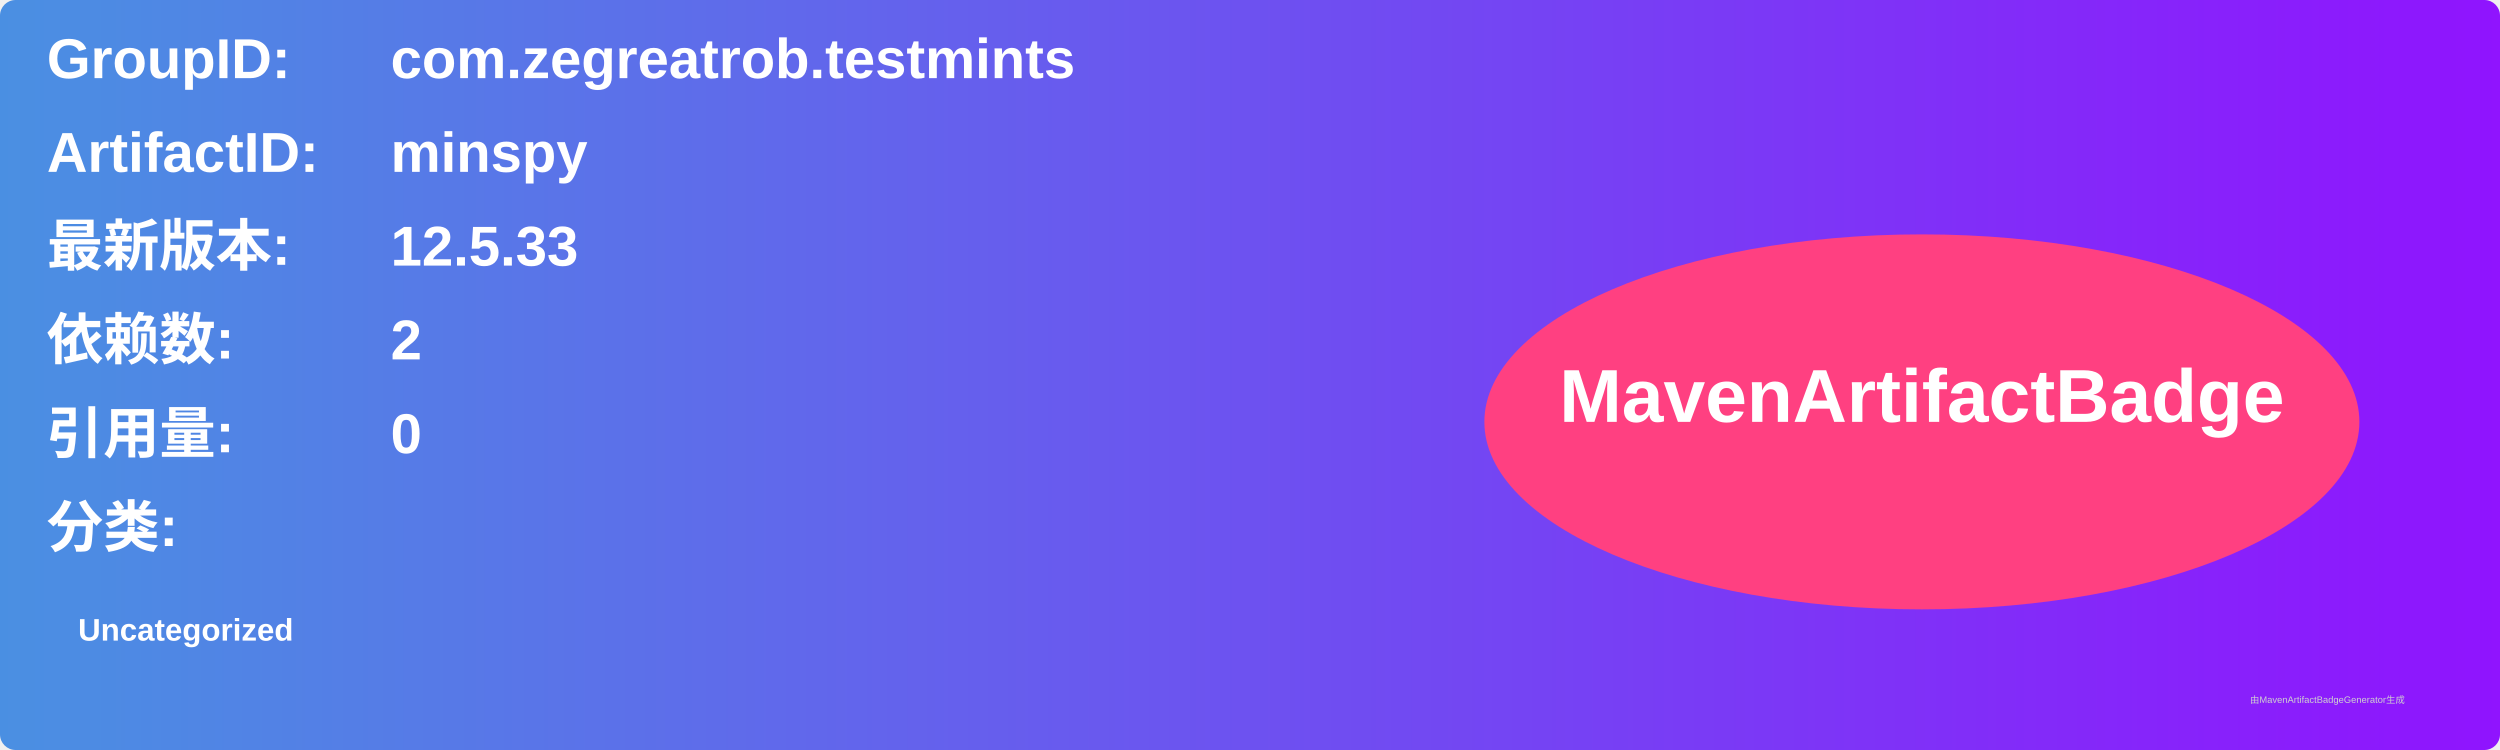
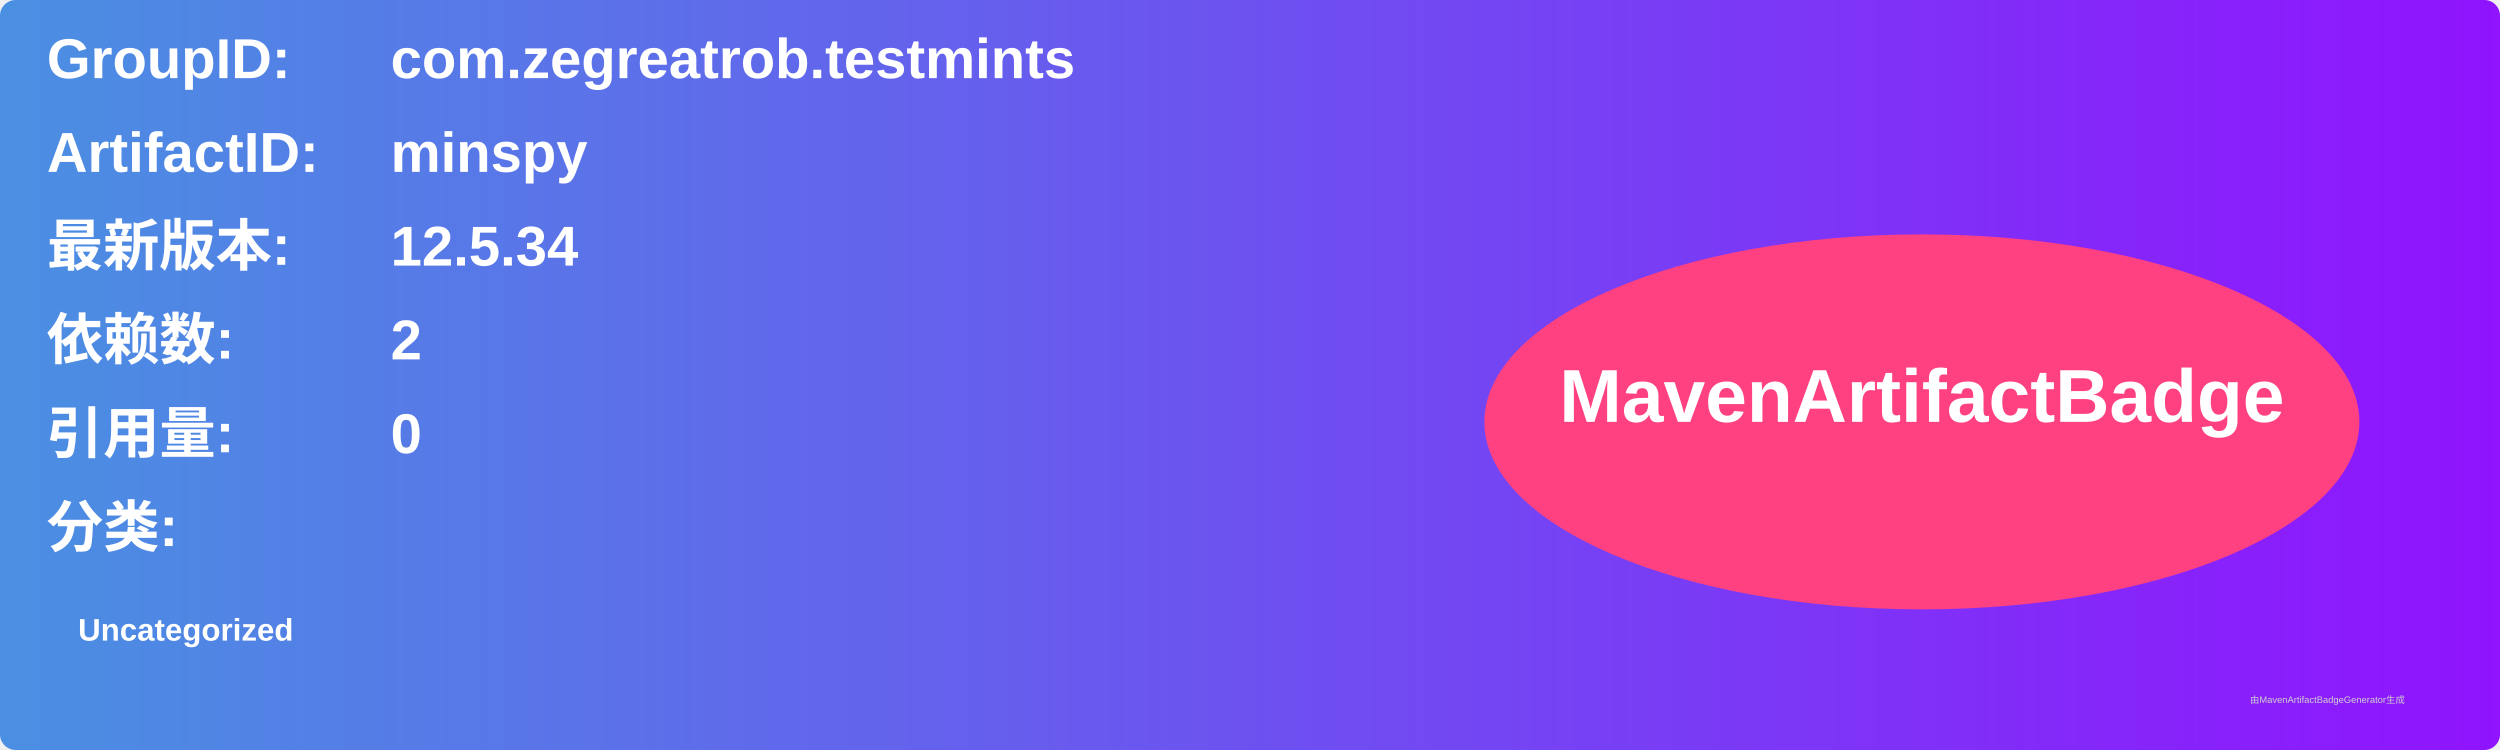
<svg xmlns="http://www.w3.org/2000/svg" width="800" height="240" viewBox="0 0 800 240">
  <linearGradient id="grad" x1="0%" y1="0%" x2="100%" y2="0%">
    <stop offset="0%" stop-color="#4a90e2" />
    <stop offset="100%" stop-color="#9013fe" />
  </linearGradient>
  <rect width="100%" height="100%" rx="5" ry="5" fill="url(#grad)" />
  <g transform="translate(15, 15)">
    <text x="0" y="10" font-family="Arial" font-size="18" fill="white" font-weight="bold" width="260">GroupID:</text>
    <text x="110" y="10" font-family="Arial" font-size="18" fill="white" font-weight="bold" width="460">com.zegreatrob.testmints</text>
    <text x="0" y="40" font-family="Arial" font-size="18" fill="white" font-weight="bold" width="260">ArtifactID:</text>
    <text x="110" y="40" font-family="Arial" font-size="18" fill="white" font-weight="bold" width="460">minspy</text>
    <text x="0" y="70" font-family="Arial" font-size="18" fill="white" font-weight="bold">最新版本:</text>
    <text x="110" y="70" font-family="Arial" font-size="18" fill="white" font-weight="bold">
-       <tspan font-weight="bold">12.5.33</tspan>
+       <tspan font-weight="bold">12.5.34</tspan>
    </text>
    <text x="0" y="100" font-family="Arial" font-size="18" fill="white" font-weight="bold">依赖数: </text>
    <text x="110" y="100" font-family="Arial" font-size="18" fill="white">
      <tspan font-weight="bold">2</tspan>
    </text>
    <text x="0" y="130" font-family="Arial" font-size="18" fill="white" font-weight="bold">引用量: </text>
    <text x="110" y="130" font-family="Arial" font-size="18" fill="white">
      <tspan font-weight="bold">0</tspan>
    </text>
    <text x="0" y="160" font-family="Arial" font-size="18" fill="white" font-weight="bold">分类:</text>
    <text x="10" y="190" font-family="Arial" font-size="10" fill="white">
      <tspan font-weight="bold">Uncategorized</tspan>
    </text>
    <ellipse cx="600" cy="120" rx="140" ry="60" fill="#ff4081" />
    <text x="600" y="120" text-anchor="middle" font-family="Arial" font-size="24" fill="white" font-weight="bold">MavenArtifactBadge</text>
  </g>
  <text x="720" y="225" font-family="Arial" font-size="3" fill="#d0d0d0">由MavenArtifactBadgeGenerator生成</text>
</svg>
